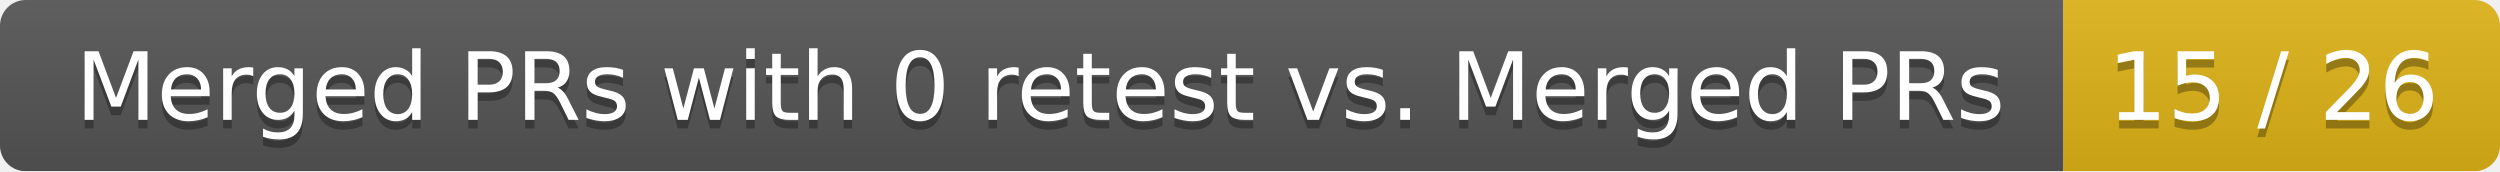
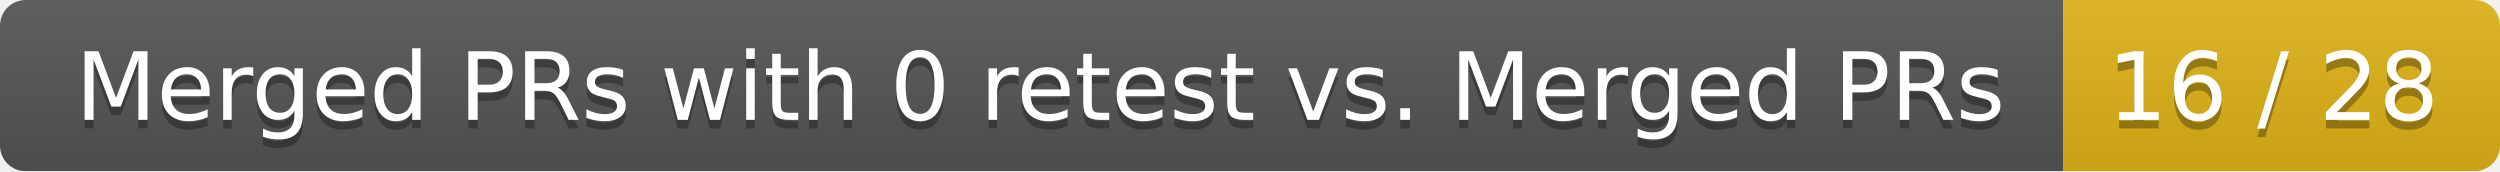
<svg xmlns="http://www.w3.org/2000/svg" width="292" height="20">
  <linearGradient id="smooth" x2="0" y2="100%">
    <stop offset="0" stop-color="#bbb" stop-opacity=".1" />
    <stop offset="1" stop-opacity=".1" />
  </linearGradient>
  <mask id="round">
    <rect width="292" height="20" rx="3" fill="#fff" />
  </mask>
  <g mask="url(#round)">
    <rect width="241" height="20" fill="#555" />
    <rect x="241" width="51" height="20" fill="#dfb317" />
    <rect width="292" height="20" fill="url(#smooth)" />
  </g>
  <g fill="#fff" text-anchor="middle" font-family="DejaVu Sans,Verdana,Geneva,sans-serif" font-size="11">
    <text x="121.5" y="15" fill="#010101" fill-opacity=".3">Merged PRs with 0 retest vs. Merged PRs</text>
    <text x="121.5" y="14">Merged PRs with 0 retest vs. Merged PRs</text>
-     <text x="265.5" y="15" fill="#010101" fill-opacity=".3">15 / 26</text>
-     <text x="265.5" y="14">15 / 26</text>
+     <text x="265.5" y="15" fill="#010101" fill-opacity=".3">16 / 28</text>
+     <text x="265.5" y="14">16 / 28</text>
  </g>
</svg>
